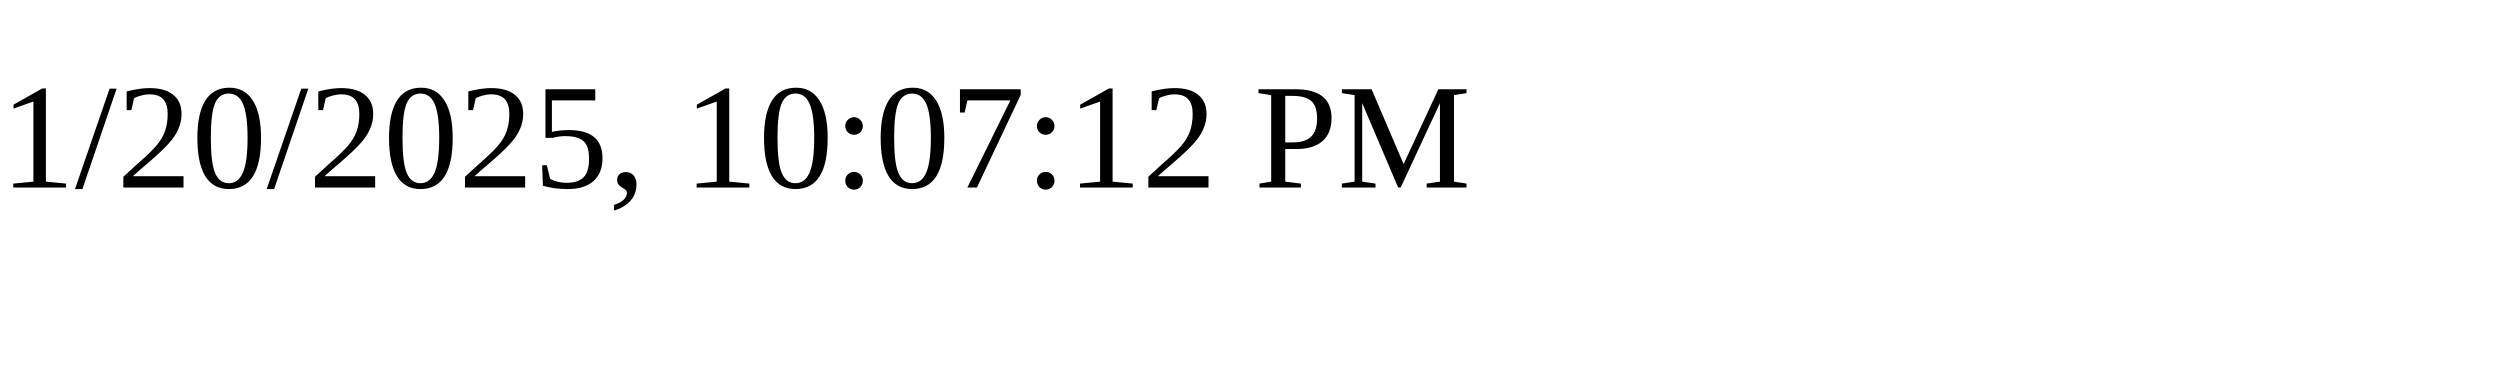
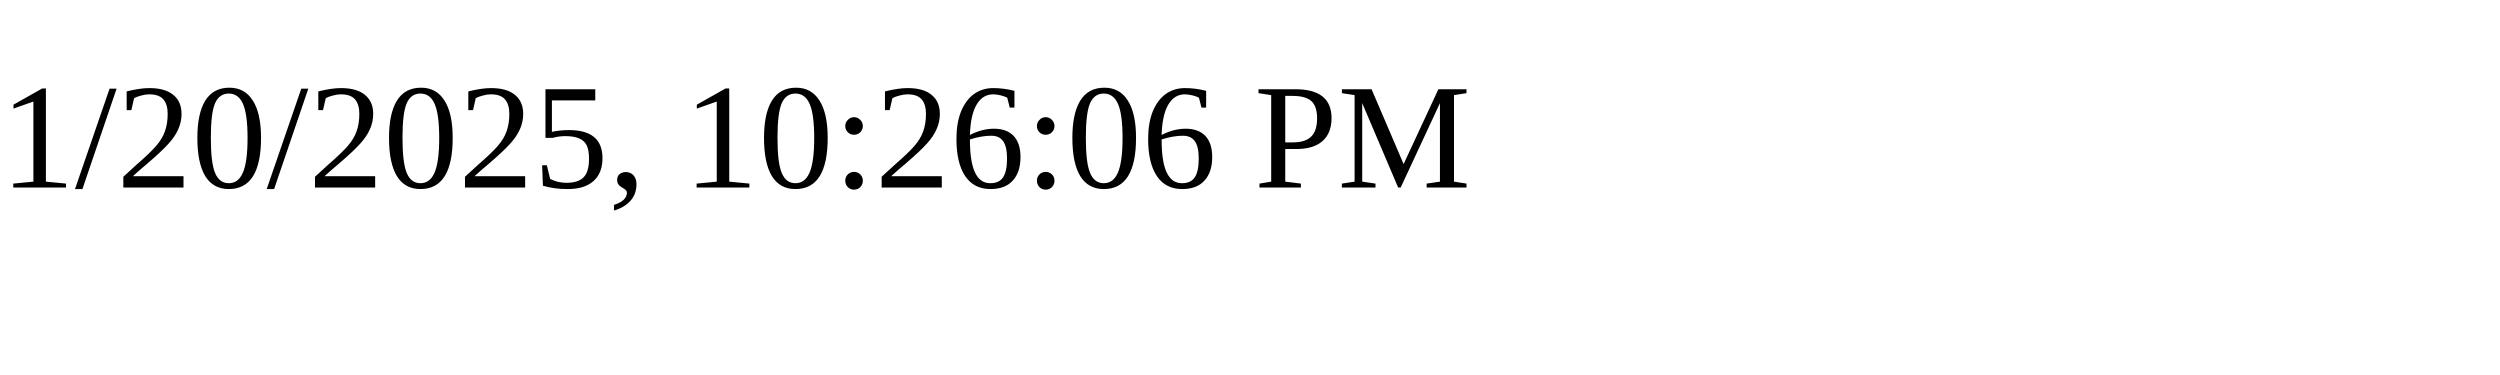
<svg xmlns="http://www.w3.org/2000/svg" height="30" width="200">
-   <text x="0" y="15">1/20/2025, 10:07:12 PM</text>
+   <text x="0" y="15">1/20/2025, 10:26:06 PM</text>
</svg>
